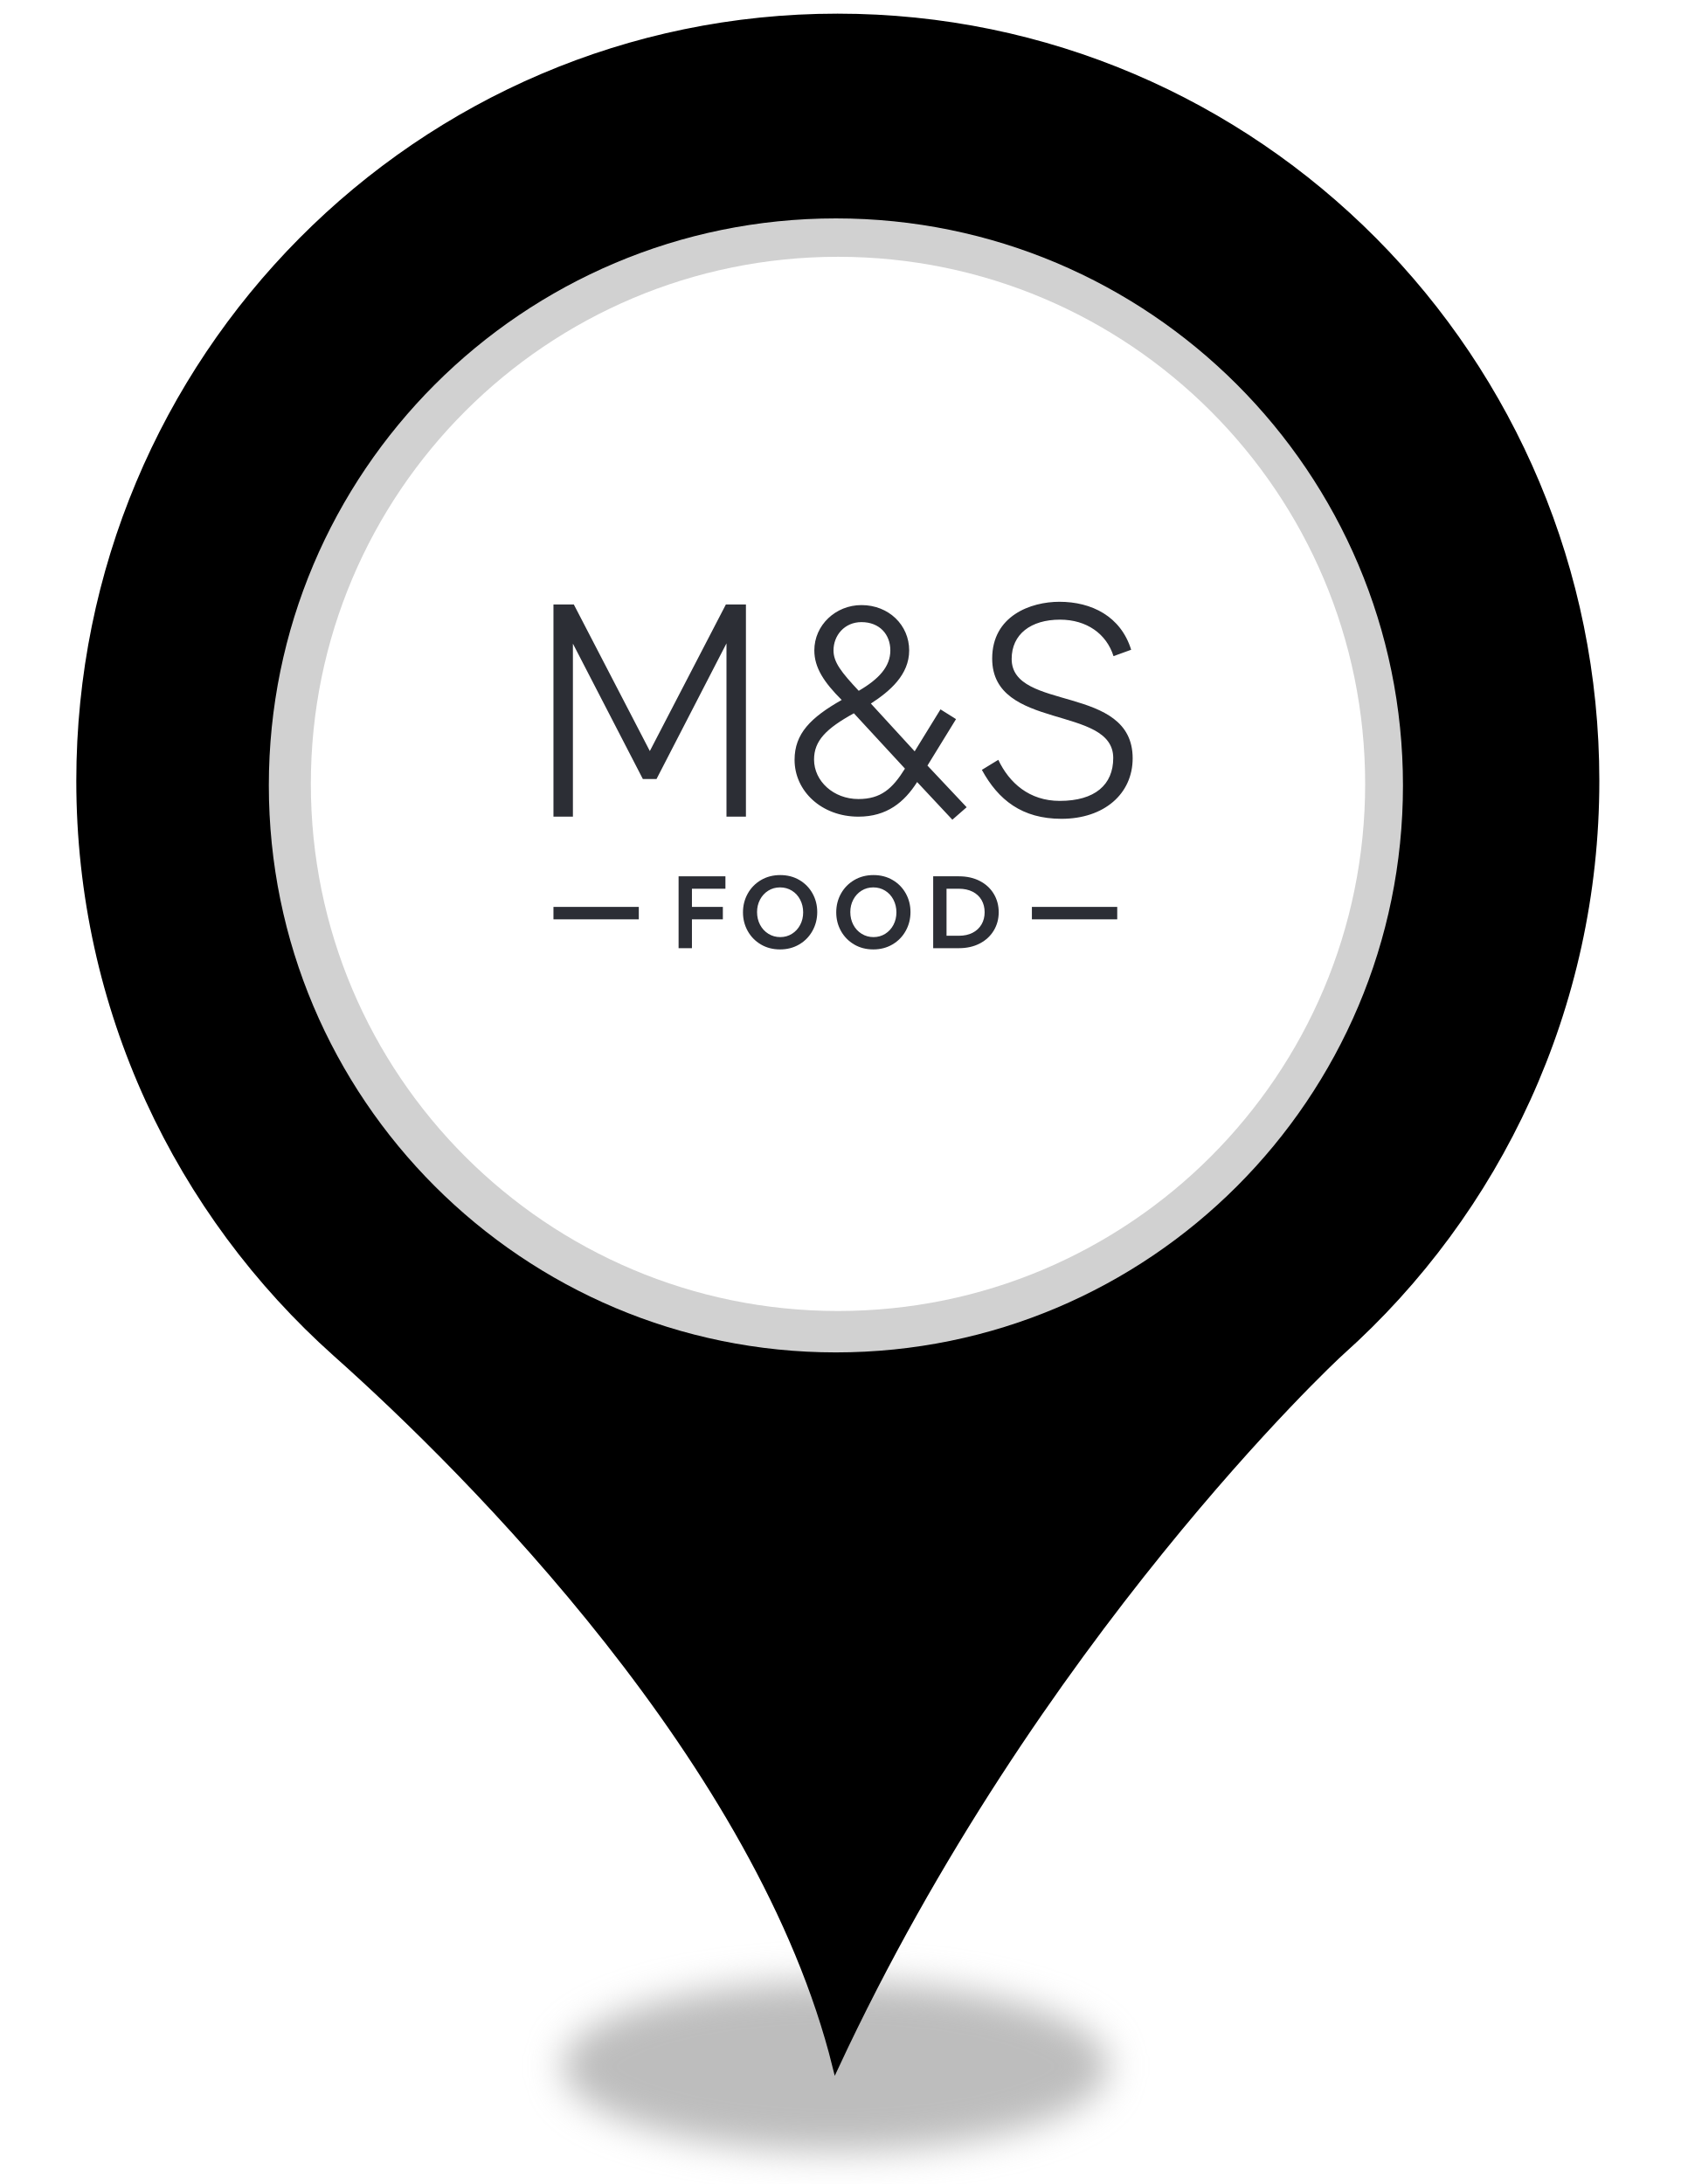
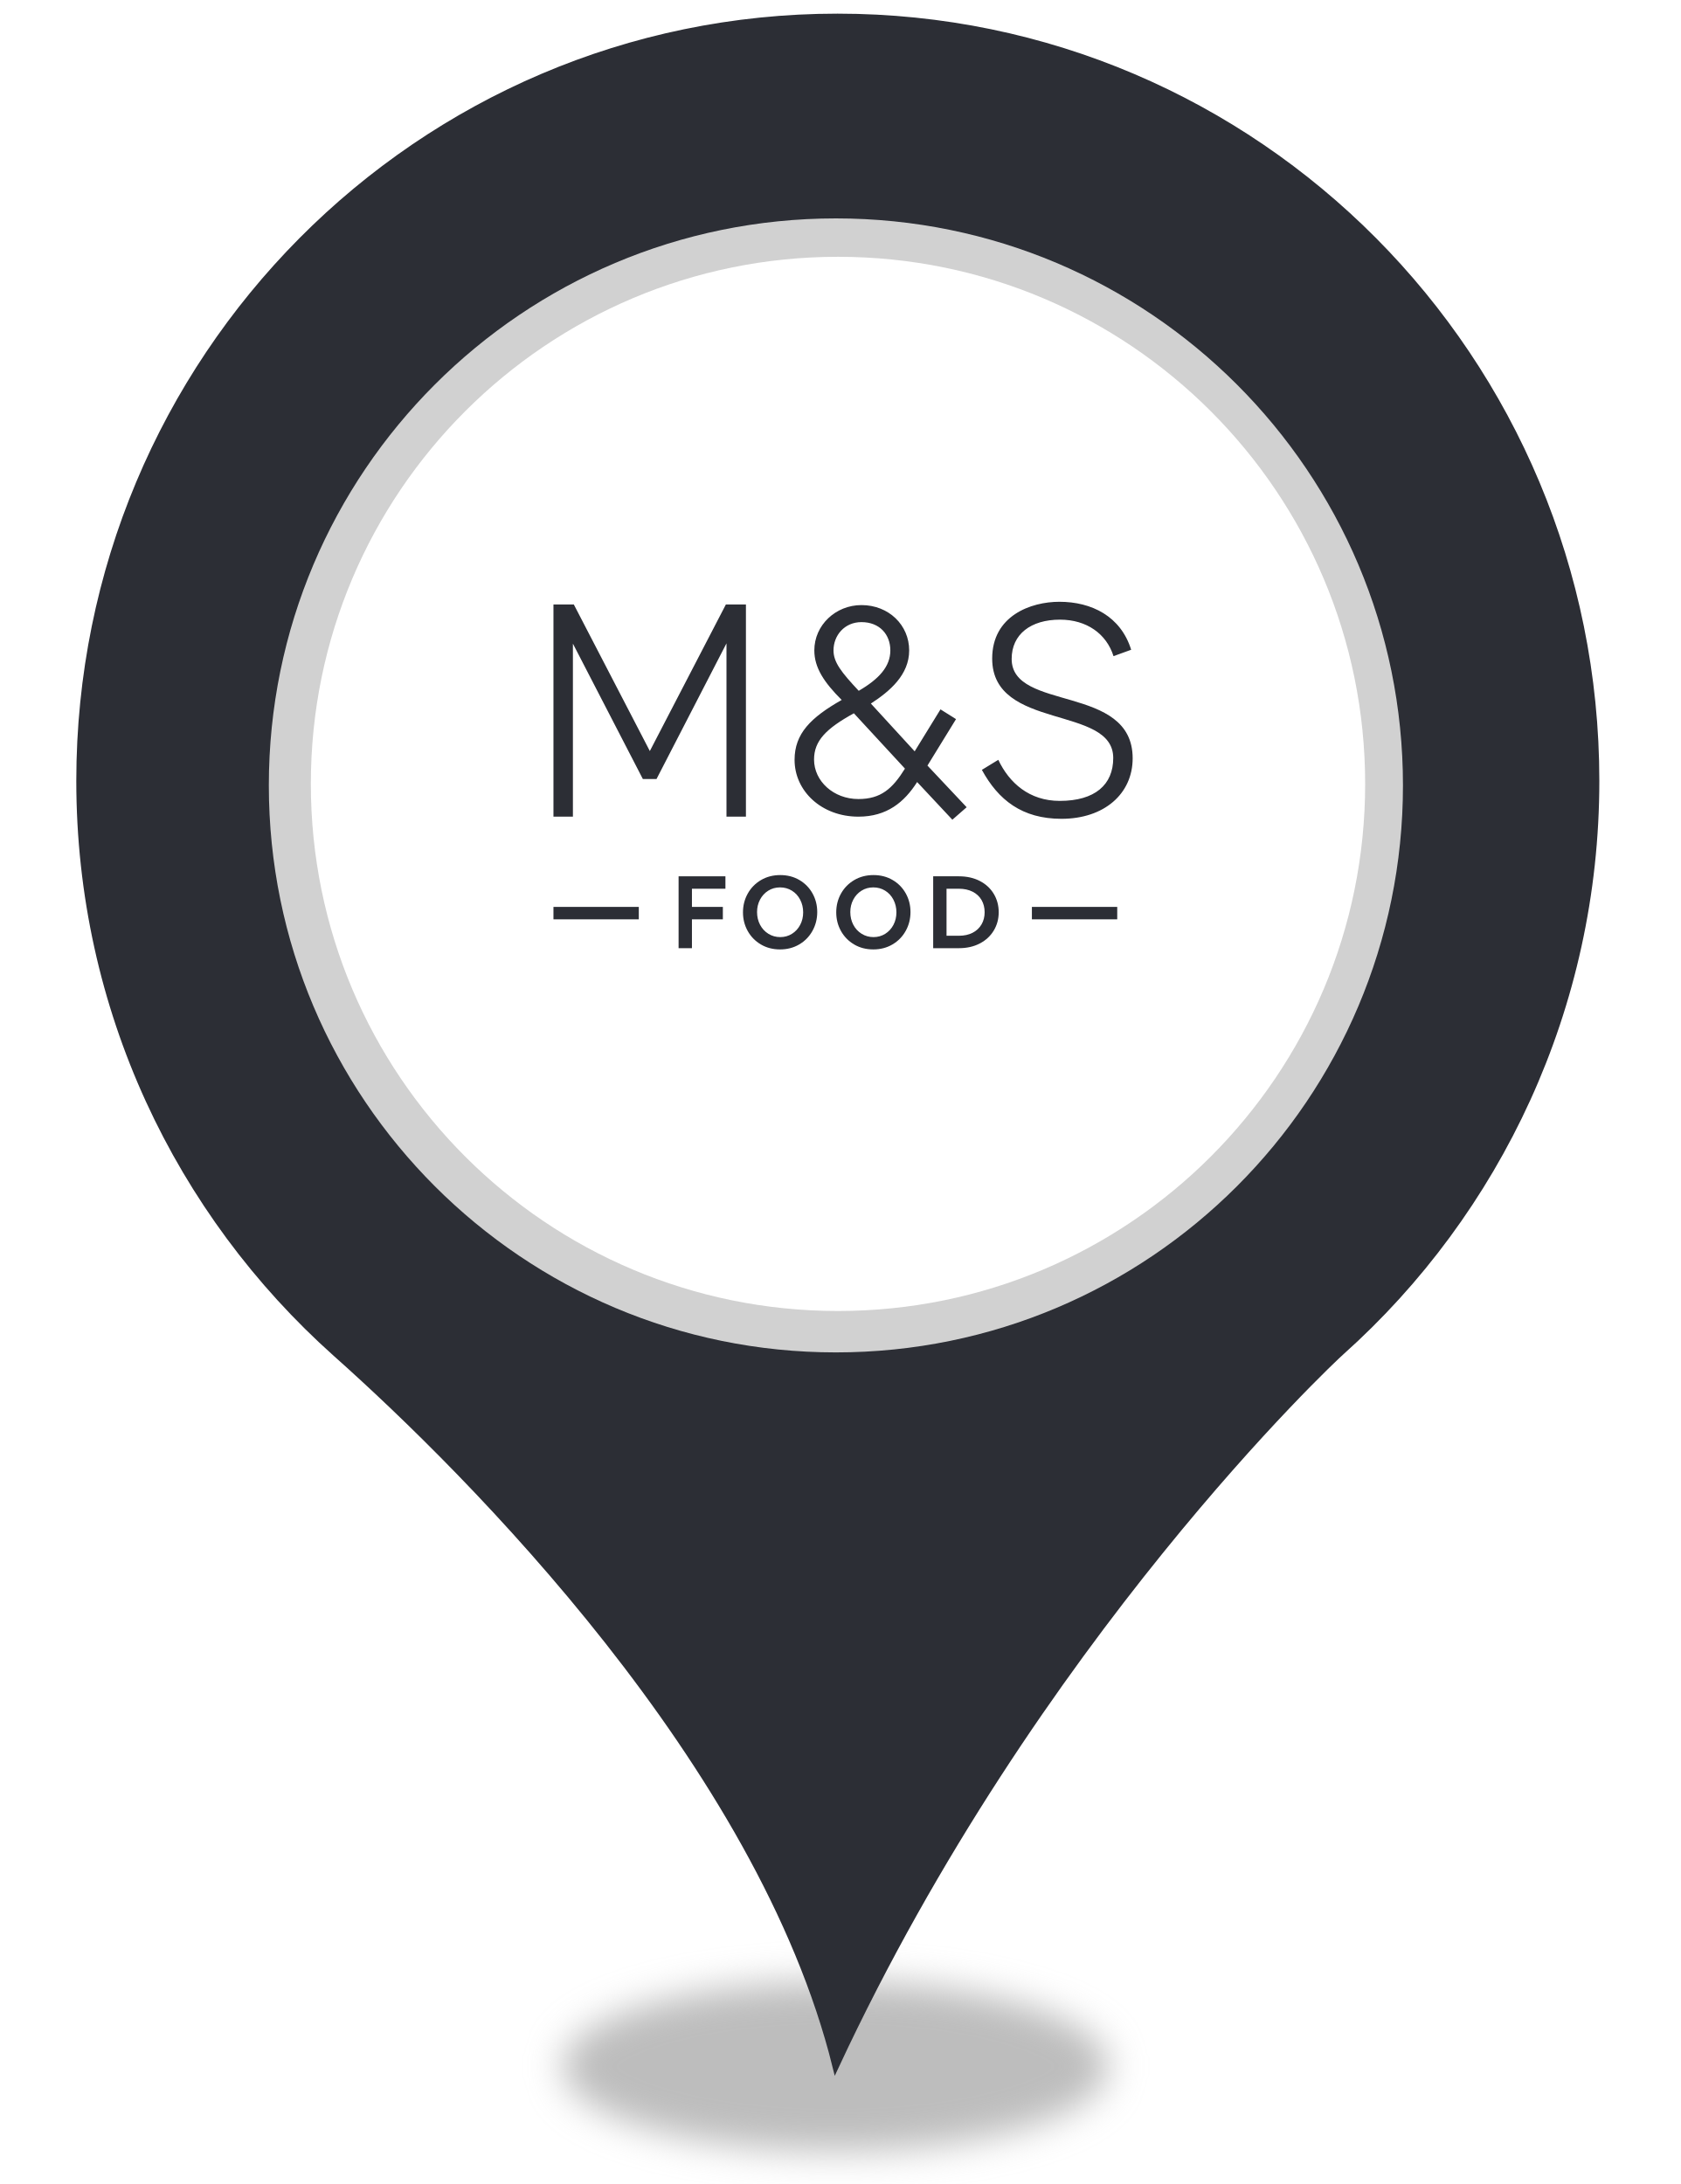
<svg xmlns="http://www.w3.org/2000/svg" style="isolation:isolate" viewBox="0 0 400 520" width="400pt" height="520pt">
  <defs>
-     <clipPath id="_clipPath_X9T5HK1fi2hndUuqw4zD7EdvGbv1FOCv">
+     <clipPath id="_clipPath_ZLzazBib9vdOVazzWxxzrrd9p7HEj7wQ">
      <rect width="400" height="520" />
    </clipPath>
  </defs>
-   <g clip-path="url(#_clipPath_X9T5HK1fi2hndUuqw4zD7EdvGbv1FOCv)">
+   <g clip-path="url(#_clipPath_ZLzazBib9vdOVazzWxxzrrd9p7HEj7wQ)">
    <g>
      <defs>
-         <filter id="TeKm7xx7HXB8pvc3MIls6kskIkG6gBNx" x="-200%" y="-200%" width="400%" height="400%" filterUnits="objectBoundingBox" color-interpolation-filters="sRGB">
+         <filter id="40kg71L3FZOJi1UC0ESgSTrkK8LtC7gE" x="-200%" y="-200%" width="400%" height="400%" filterUnits="objectBoundingBox" color-interpolation-filters="sRGB">
          <feGaussianBlur stdDeviation="4.294" />
        </filter>
      </defs>
-       <g filter="url(#TeKm7xx7HXB8pvc3MIls6kskIkG6gBNx)">
+       <g filter="url(#40kg71L3FZOJi1UC0ESgSTrkK8LtC7gE)">
        <ellipse vector-effect="non-scaling-stroke" cx="198.914" cy="492" rx="65" ry="20.167" fill="rgb(162,162,162)" fill-opacity="0.7" />
      </g>
      <defs>
-         <filter id="77qlGpkYhOZbCzawpkQREex12lW9UWNO" x="-200%" y="-200%" width="400%" height="400%" filterUnits="objectBoundingBox" color-interpolation-filters="sRGB">
+         <filter id="yIbWACTxOYFeMq7zE3p5CV1dkNZLl3Gd" x="-200%" y="-200%" width="400%" height="400%" filterUnits="objectBoundingBox" color-interpolation-filters="sRGB">
          <feGaussianBlur stdDeviation="0" />
        </filter>
      </defs>
-       <g filter="url(#77qlGpkYhOZbCzawpkQREex12lW9UWNO)">
-         <path d=" M 18.914 185.931 C 18.914 85.382 99.774 4 199.384 4 C 299.14 4 380 85.382 380 185.931 C 380 239.891 356.562 288.544 319.355 321.863 C 317.304 323.633 246.405 390.124 198.944 492 C 181.073 419.906 111.785 350.613 79.998 322.306 C 42.498 288.839 18.914 240.186 18.914 185.931 Z  M 311.005 185.931" fill="rgb(0,0,0)" vector-effect="non-scaling-stroke" stroke-width="2" stroke="rgb(0,0,0)" stroke-linejoin="miter" stroke-linecap="butt" stroke-miterlimit="4" />
+       <g filter="url(#yIbWACTxOYFeMq7zE3p5CV1dkNZLl3Gd)">
+         <path d=" M 18.914 185.931 C 18.914 85.382 99.774 4 199.384 4 C 299.14 4 380 85.382 380 185.931 C 380 239.891 356.562 288.544 319.355 321.863 C 317.304 323.633 246.405 390.124 198.944 492 C 181.073 419.906 111.785 350.613 79.998 322.306 C 42.498 288.839 18.914 240.186 18.914 185.931 Z  M 311.005 185.931" fill="rgb(44,46,53)" vector-effect="non-scaling-stroke" stroke-width="2" stroke="rgb(44,46,53)" stroke-linejoin="miter" stroke-linecap="butt" stroke-miterlimit="4" />
      </g>
    </g>
    <circle vector-effect="non-scaling-stroke" cx="199" cy="187" r="135" fill="rgb(209,209,209)" />
    <circle vector-effect="non-scaling-stroke" cx="199.5" cy="186.642" r="125.5" fill="rgb(255,255,255)" />
-     <clipPath id="_clipPath_ue0bGj55Ak4p3owAg0hNJ2cxDqYqQS50">
+     <clipPath id="_clipPath_4hLLF3st2l9kPUo60Fp5ma3bPH0tN4SR">
      <rect x="105" y="124" width="188.45" height="125.633" transform="matrix(1,0,0,1,0,0)" fill="rgb(255,255,255)" />
    </clipPath>
-     <g clip-path="url(#_clipPath_ue0bGj55Ak4p3owAg0hNJ2cxDqYqQS50)">
-       <clipPath id="_clipPath_A0G4l9rFZUjKk0GGBBB5w8E45enD7bPY">
+     <g clip-path="url(#_clipPath_4hLLF3st2l9kPUo60Fp5ma3bPH0tN4SR)">
+       <clipPath id="_clipPath_DsByLfcQnOdzEwY9f3YhTG5eNXQEzqVA">
        <path d=" M 105 124 L 293.45 124 L 293.45 249.633 L 105 249.633 L 105 124 Z " fill="rgb(255,255,255)" />
      </clipPath>
-       <g clip-path="url(#_clipPath_A0G4l9rFZUjKk0GGBBB5w8E45enD7bPY)">
+       <g clip-path="url(#_clipPath_DsByLfcQnOdzEwY9f3YhTG5eNXQEzqVA)">
        <path d=" M 269.293 154.704 L 265.091 156.226 C 263.431 150.935 258.724 147.536 252.348 147.536 C 245.409 147.536 240.844 151.011 240.844 156.884 C 240.844 169.481 269.65 162.816 269.65 180.545 C 269.65 189.012 262.849 194.955 252.713 194.955 C 243.311 194.955 237.662 190.466 233.751 183.301 L 237.662 180.91 C 240.265 186.407 245.048 190.689 252.286 190.689 C 260.673 190.689 265.025 186.842 265.025 180.477 C 265.025 167.802 236.207 174.031 236.207 156.804 C 236.207 146.599 245.409 143.28 252.206 143.28 C 259.881 143.28 266.83 146.744 269.293 154.704 Z  M 198.431 154.856 C 198.431 157.682 200.302 160.065 204.436 164.479 C 209.281 161.659 211.961 158.691 211.961 154.856 C 211.961 151.082 209.421 148.124 205.086 148.124 C 201.037 148.124 198.431 151.306 198.431 154.856 Z  M 203.279 169.831 C 196.695 173.458 193.799 176.358 193.799 180.844 C 193.799 185.98 198.431 190.248 204.36 190.248 C 209.714 190.248 212.468 187.785 215.44 183.006 L 203.279 169.831 Z  M 226.727 195.169 L 218.34 186.201 C 215.298 190.974 211.164 194.443 204.36 194.443 C 195.605 194.443 189.162 188.371 189.162 180.91 C 189.162 174.681 192.998 170.846 200.379 166.655 C 196.179 162.465 193.865 158.971 193.865 154.856 C 193.865 148.841 198.937 144.068 205.086 144.068 C 211.597 144.068 216.445 148.841 216.445 154.856 C 216.445 160.64 211.89 164.555 207.326 167.513 L 217.753 178.889 L 223.901 168.897 L 227.598 171.22 L 220.797 182.282 L 230.129 192.197 L 226.727 195.169 Z  M 177.582 143.92 L 177.582 194.443 L 172.951 194.443 L 172.951 153.183 L 156.297 185.477 L 153.042 185.477 L 136.392 153.249 L 136.392 194.443 L 131.761 194.443 L 131.761 143.92 L 136.607 143.92 L 154.705 178.82 L 172.809 143.92 L 177.582 143.92 Z " fill="rgb(44,46,53)" />
        <path d=" M 164.729 211.603 L 164.729 215.929 L 172.089 215.929 L 172.089 218.888 L 164.729 218.888 L 164.729 225.759 L 161.551 225.759 L 161.551 208.644 L 172.7 208.644 L 172.7 211.603 L 164.729 211.603 Z " fill="rgb(44,46,53)" />
        <path d=" M 131.761 215.929 L 152.077 215.929 L 152.077 218.888 L 131.761 218.888 L 131.761 215.929 Z " fill="rgb(44,46,53)" />
        <path d=" M 245.66 215.929 L 265.977 215.929 L 265.977 218.888 L 245.66 218.888 L 245.66 215.929 Z " fill="rgb(44,46,53)" />
        <path d=" M 182.894 212.067 C 182.063 212.588 181.411 213.297 180.938 214.195 C 180.466 215.091 180.23 216.076 180.23 217.152 C 180.23 218.261 180.466 219.268 180.938 220.171 C 181.411 221.077 182.071 221.793 182.919 222.324 C 183.766 222.853 184.712 223.119 185.756 223.119 C 186.782 223.119 187.712 222.857 188.542 222.336 C 189.373 221.814 190.026 221.106 190.498 220.208 C 190.971 219.312 191.207 218.319 191.207 217.226 C 191.207 216.134 190.971 215.131 190.498 214.218 C 190.026 213.307 189.37 212.588 188.53 212.067 C 187.691 211.545 186.749 211.284 185.706 211.284 C 184.663 211.284 183.726 211.545 182.894 212.067 Z  M 190.303 209.524 C 191.639 210.306 192.683 211.37 193.432 212.714 C 194.182 214.059 194.557 215.539 194.557 217.152 C 194.557 218.783 194.178 220.278 193.42 221.638 C 192.663 223 191.611 224.076 190.266 224.867 C 188.922 225.657 187.401 226.053 185.706 226.053 C 183.995 226.053 182.47 225.657 181.134 224.867 C 179.798 224.076 178.754 223.008 178.004 221.663 C 177.255 220.319 176.88 218.84 176.88 217.226 C 176.88 215.597 177.259 214.105 178.017 212.751 C 178.775 211.398 179.827 210.327 181.171 209.536 C 182.516 208.745 184.044 208.35 185.756 208.35 C 187.45 208.35 188.967 208.741 190.303 209.524 Z " fill="rgb(44,46,53)" />
        <path d=" M 205.095 212.067 C 204.264 212.588 203.611 213.297 203.139 214.195 C 202.666 215.091 202.43 216.076 202.43 217.152 C 202.43 218.261 202.666 219.268 203.139 220.171 C 203.611 221.077 204.271 221.793 205.12 222.324 C 205.967 222.853 206.912 223.119 207.956 223.119 C 208.983 223.119 209.912 222.857 210.743 222.336 C 211.574 221.814 212.226 221.106 212.699 220.208 C 213.172 219.312 213.408 218.319 213.408 217.226 C 213.408 216.134 213.172 215.131 212.699 214.218 C 212.226 213.307 211.57 212.588 210.73 212.067 C 209.891 211.545 208.949 211.284 207.906 211.284 C 206.863 211.284 205.927 211.545 205.095 212.067 Z  M 212.503 209.524 C 213.839 210.306 214.883 211.37 215.633 212.714 C 216.383 214.059 216.758 215.539 216.758 217.152 C 216.758 218.783 216.379 220.278 215.62 221.638 C 214.863 223 213.812 224.076 212.467 224.867 C 211.122 225.657 209.602 226.053 207.906 226.053 C 206.195 226.053 204.671 225.657 203.334 224.867 C 201.998 224.076 200.954 223.008 200.205 221.663 C 199.455 220.319 199.081 218.84 199.081 217.226 C 199.081 215.597 199.46 214.105 200.217 212.751 C 200.975 211.398 202.027 210.327 203.372 209.536 C 204.716 208.745 206.245 208.35 207.956 208.35 C 209.65 208.35 211.167 208.741 212.503 209.524 Z " fill="rgb(44,46,53)" />
        <path d=" M 231.562 222.08 C 232.483 221.598 233.188 220.934 233.677 220.086 C 234.166 219.239 234.41 218.277 234.41 217.201 C 234.41 216.109 234.166 215.14 233.677 214.292 C 233.188 213.444 232.479 212.785 231.55 212.311 C 230.621 211.84 229.528 211.603 228.273 211.603 L 225.339 211.603 L 225.339 222.8 L 228.273 222.8 C 229.545 222.8 230.641 222.559 231.562 222.08 Z  M 233.261 209.756 C 234.695 210.499 235.804 211.521 236.586 212.825 C 237.369 214.13 237.76 215.587 237.76 217.201 C 237.76 218.798 237.369 220.25 236.586 221.553 C 235.804 222.857 234.695 223.885 233.261 224.634 C 231.827 225.384 230.164 225.759 228.273 225.759 L 222.161 225.759 L 222.161 208.644 L 228.273 208.644 C 230.164 208.644 231.827 209.014 233.261 209.756 Z " fill="rgb(44,46,53)" />
      </g>
    </g>
  </g>
</svg>
